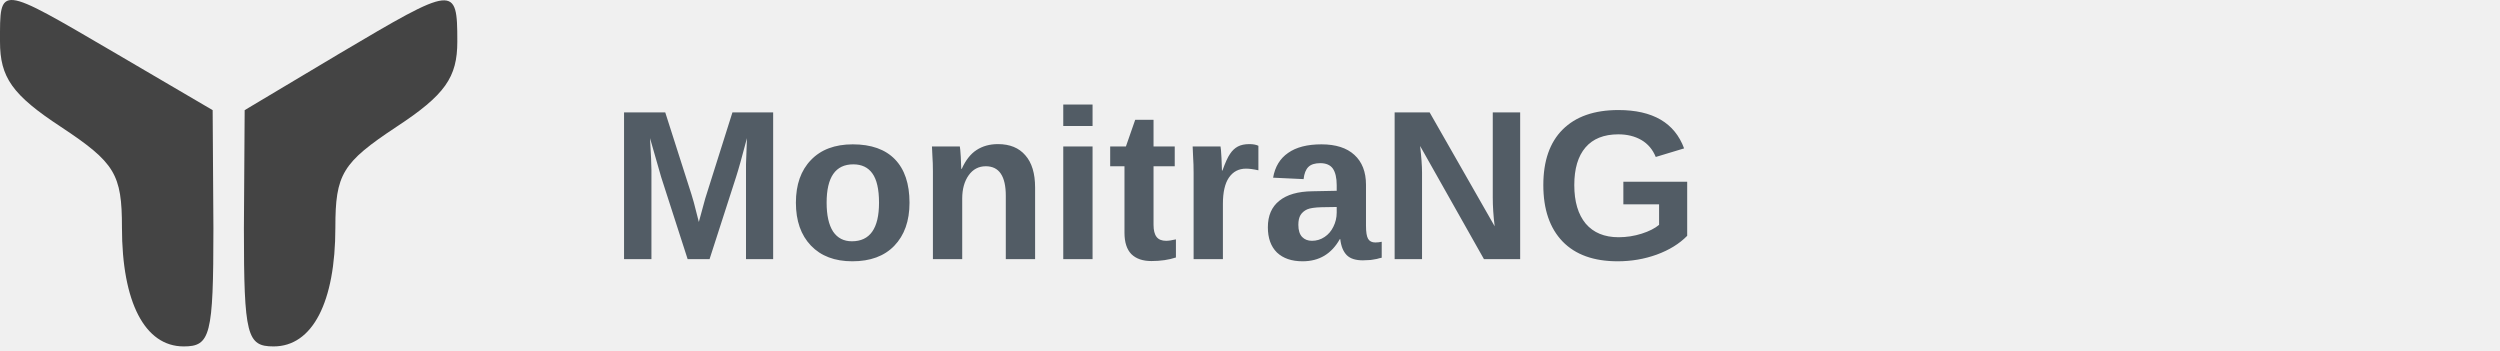
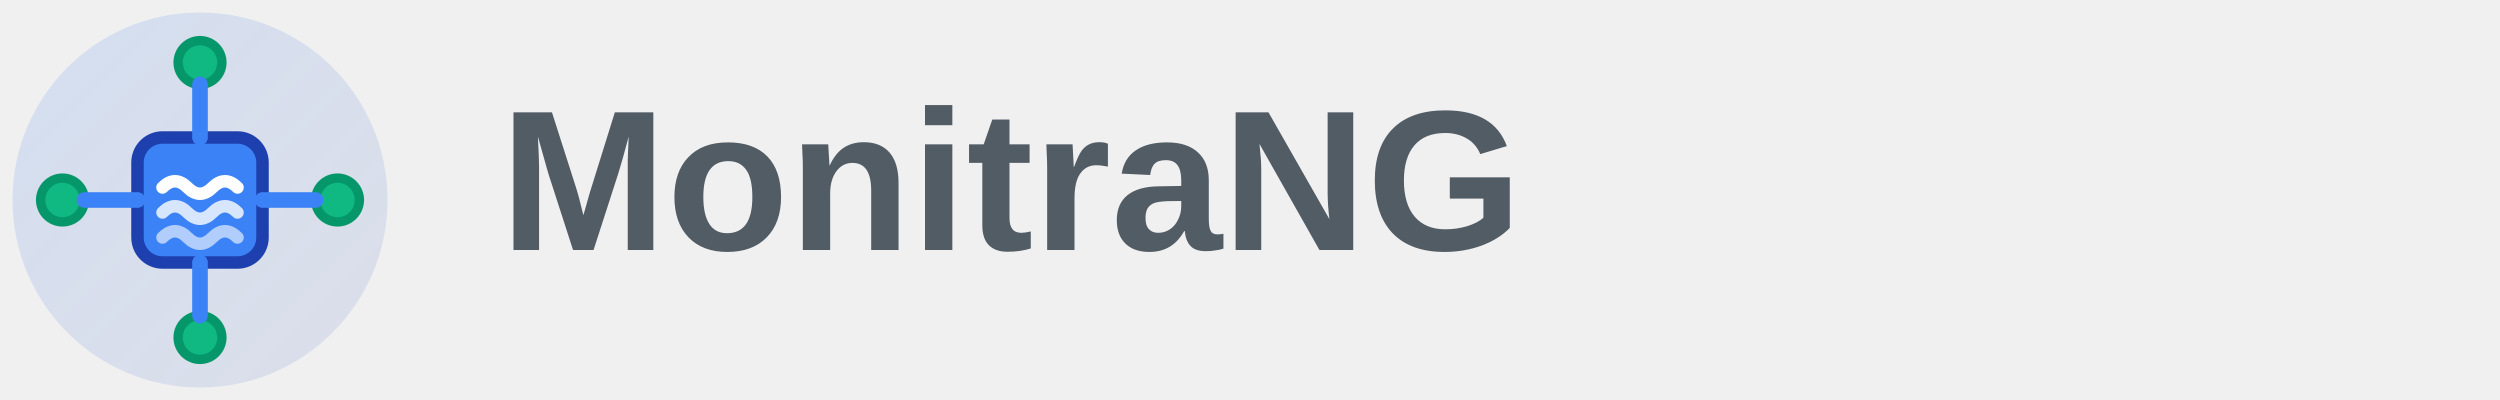
- <svg xmlns="http://www.w3.org/2000/svg" width="164" height="23" viewBox="0 0 164 23" fill="none">
-   <path d="M0 2.725C0 5.075 0.8 6.225 4 8.325C7.55 10.675 8 11.425 8 14.925C8 19.825 9.5 22.725 12.05 22.725C13.8 22.725 14 22.025 14 14.975L13.95 7.225L7.55 3.475C-0.15 -1.025 0 -1.025 0 2.725Z" fill="#444444" />
-   <path d="M22.25 3.525L16.05 7.225L16 14.975C16 22.025 16.2 22.725 17.95 22.725C20.5 22.725 22 19.825 22 14.925C22 11.425 22.45 10.675 26 8.325C29.2 6.225 30 5.075 30 2.725C30 -1.025 29.85 -0.975 22.25 3.525Z" fill="#444444" />
-   <text x="40" y="17" font-family="Arial, sans-serif" font-size="14" font-weight="600" fill="#525C65">MonitraNG</text>
+ <svg xmlns="http://www.w3.org/2000/svg" width="200" height="32" viewBox="0 0 200 32" fill="none">
+   <g transform="translate(0, 0)">
+     <defs>
+       <linearGradient id="logoBgGradient" x1="0%" y1="0%" x2="100%" y2="100%">
+         <stop offset="0%" style="stop-color:#3b82f6;stop-opacity:0.15" />
+         <stop offset="100%" style="stop-color:#1e40af;stop-opacity:0.1" />
+       </linearGradient>
+     </defs>
+     <circle cx="16" cy="16" r="15" fill="url(#logoBgGradient)" />
+     <rect x="11" y="11" width="10" height="10" rx="2" fill="#3b82f6" stroke="#1e40af" stroke-width="1" />
+     <path d="M 13 15 Q 14 14, 15 15 T 17 15 T 19 15" stroke="#ffffff" stroke-width="1" fill="none" stroke-linecap="round" />
+     <path d="M 13 17 Q 14 16, 15 17 T 17 17 T 19 17" stroke="#ffffff" stroke-width="1" fill="none" stroke-linecap="round" opacity="0.8" />
+     <path d="M 13 19 Q 14 18, 15 19 T 17 19 T 19 19" stroke="#ffffff" stroke-width="1" fill="none" stroke-linecap="round" opacity="0.6" />
+     <circle cx="16" cy="5" r="1.75" fill="#10b981" stroke="#059669" stroke-width="0.75" />
+     <line x1="16" y1="6.75" x2="16" y2="11" stroke="#3b82f6" stroke-width="1.25" stroke-linecap="round" />
+     <circle cx="27" cy="16" r="1.75" fill="#10b981" stroke="#059669" stroke-width="0.75" />
+     <line x1="25.25" y1="16" x2="21" y2="16" stroke="#3b82f6" stroke-width="1.25" stroke-linecap="round" />
+     <circle cx="16" cy="27" r="1.75" fill="#10b981" stroke="#059669" stroke-width="0.75" />
+     <line x1="16" y1="25.25" x2="16" y2="21" stroke="#3b82f6" stroke-width="1.25" stroke-linecap="round" />
+     <circle cx="5" cy="16" r="1.75" fill="#10b981" stroke="#059669" stroke-width="0.75" />
+     <line x1="6.75" y1="16" x2="11" y2="16" stroke="#3b82f6" stroke-width="1.25" stroke-linecap="round" />
+   </g>
+   <text x="40" y="20" font-family="Arial, sans-serif" font-size="16" font-weight="600" fill="#525C65">MonitraNG</text>
</svg>
